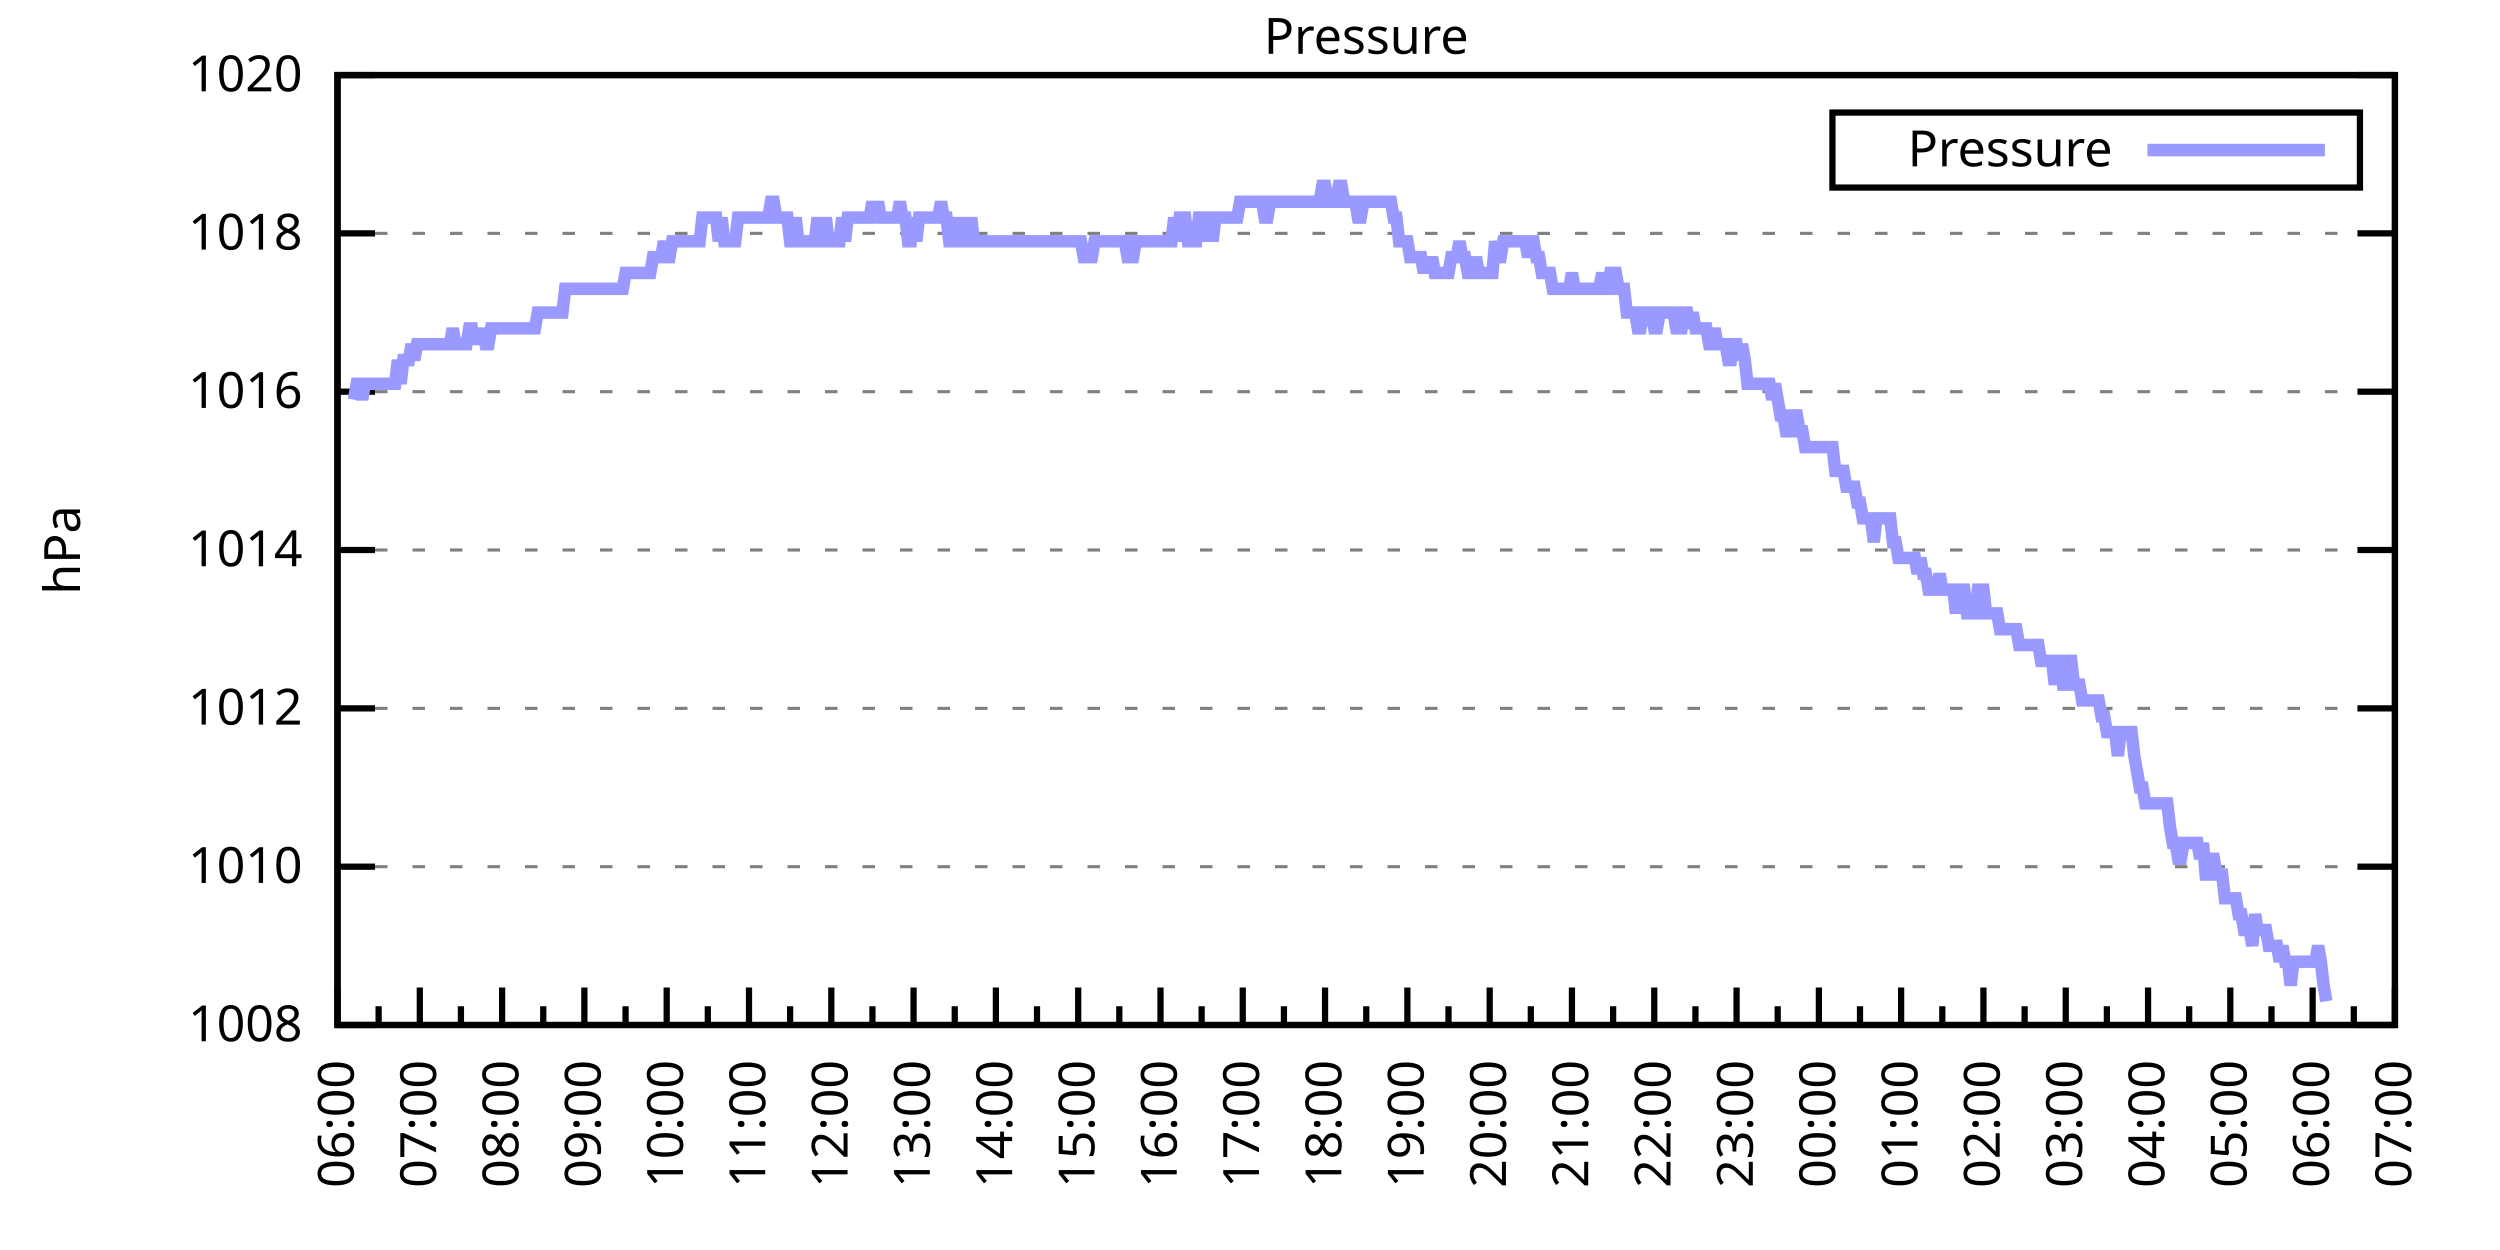
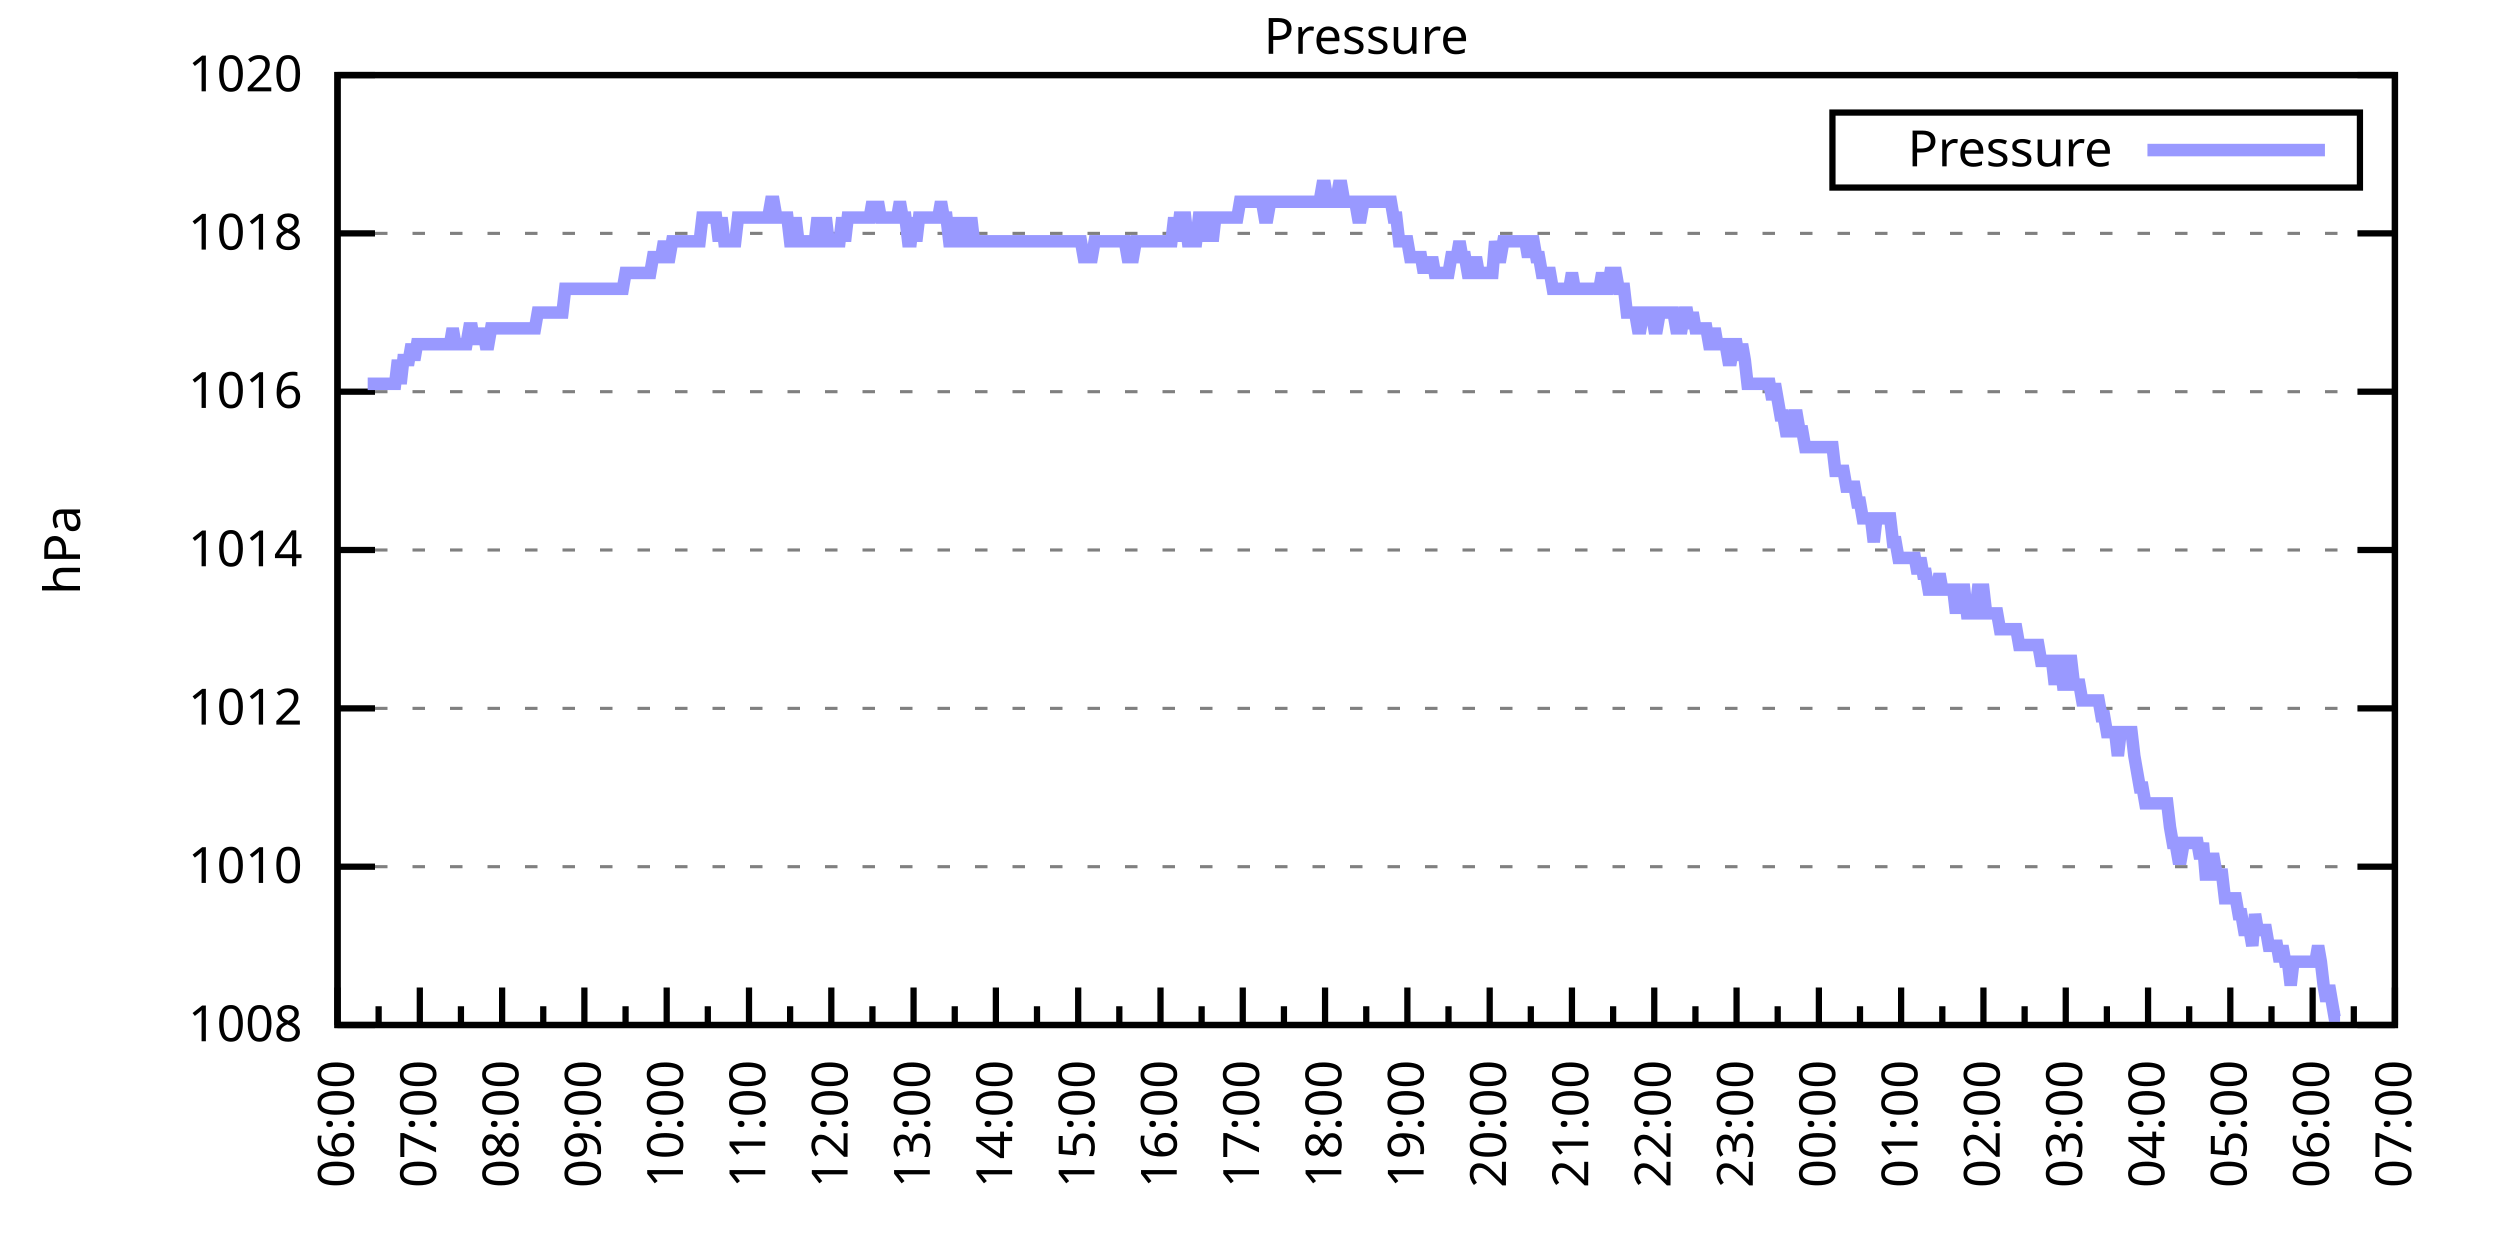
<svg xmlns="http://www.w3.org/2000/svg" xmlns:xlink="http://www.w3.org/1999/xlink" width="400" height="200" viewBox="0 0 400 200">
  <g id="gnuplot_canvas">
    <rect x="0" y="0" width="400" height="200" fill="none" />
    <defs>
      <circle id="gpDot" r="0.5" stroke-width="0.5" stroke="currentColor" />
      <path id="gpPt0" stroke-width="0.333" stroke="currentColor" d="M-1,0 h2 M0,-1 v2" />
      <path id="gpPt1" stroke-width="0.333" stroke="currentColor" d="M-1,-1 L1,1 M1,-1 L-1,1" />
      <path id="gpPt2" stroke-width="0.333" stroke="currentColor" d="M-1,0 L1,0 M0,-1 L0,1 M-1,-1 L1,1 M-1,1 L1,-1" />
      <rect id="gpPt3" stroke-width="0.333" stroke="currentColor" x="-1" y="-1" width="2" height="2" />
      <rect id="gpPt4" stroke-width="0.333" stroke="currentColor" fill="currentColor" x="-1" y="-1" width="2" height="2" />
      <circle id="gpPt5" stroke-width="0.333" stroke="currentColor" cx="0" cy="0" r="1" />
      <use xlink:href="#gpPt5" id="gpPt6" fill="currentColor" stroke="none" />
      <path id="gpPt7" stroke-width="0.333" stroke="currentColor" d="M0,-1.33 L-1.33,0.67 L1.33,0.67 z" />
      <use xlink:href="#gpPt7" id="gpPt8" fill="currentColor" stroke="none" />
      <use xlink:href="#gpPt7" id="gpPt9" stroke="currentColor" transform="rotate(180)" />
      <use xlink:href="#gpPt9" id="gpPt10" fill="currentColor" stroke="none" />
      <use xlink:href="#gpPt3" id="gpPt11" stroke="currentColor" transform="rotate(45)" />
      <use xlink:href="#gpPt11" id="gpPt12" fill="currentColor" stroke="none" />
      <path id="gpPt13" stroke-width="0.333" stroke="currentColor" d="M0,1.330 L1.265,0.411 L0.782,-1.067 L-0.782,-1.076 L-1.265,0.411 z" />
      <use xlink:href="#gpPt13" id="gpPt14" fill="currentColor" stroke="none" />
      <filter id="textbox" filterUnits="objectBoundingBox" x="0" y="0" height="1" width="1">
        <feFlood flood-color="white" flood-opacity="1" result="bgnd" />
        <feComposite in="SourceGraphic" in2="bgnd" operator="atop" />
      </filter>
      <filter id="greybox" filterUnits="objectBoundingBox" x="0" y="0" height="1" width="1">
        <feFlood flood-color="lightgrey" flood-opacity="1" result="grey" />
        <feComposite in="SourceGraphic" in2="grey" operator="atop" />
      </filter>
    </defs>
    <g fill="none" color="white" stroke="currentColor" stroke-width="1.00" stroke-linecap="butt" stroke-linejoin="miter">
</g>
    <g fill="none" color="black" stroke="currentColor" stroke-width="1.00" stroke-linecap="butt" stroke-linejoin="miter">
      <g stroke="none" shape-rendering="crispEdges">
        <polygon fill="rgb(255, 255, 255)" points="54.00,164.00 383.18,164.00 383.18,12.02 54.00,12.02 " />
      </g>
    </g>
    <g fill="none" color="black" stroke="currentColor" stroke-width="1.00" stroke-linecap="butt" stroke-linejoin="miter">
</g>
    <g fill="none" color="black" stroke="black" stroke-width="0.50" stroke-linecap="butt" stroke-linejoin="miter">
</g>
    <g fill="none" color="gray" stroke="currentColor" stroke-width="0.50" stroke-linecap="butt" stroke-linejoin="miter">
      <path stroke="gray" stroke-dasharray="2,4" class="gridline" d="M54.00,164.00 L383.19,164.00  " />
    </g>
    <g fill="none" color="gray" stroke="gray" stroke-width="1.00" stroke-linecap="butt" stroke-linejoin="miter">
</g>
    <g fill="none" color="black" stroke="currentColor" stroke-width="1.00" stroke-linecap="butt" stroke-linejoin="miter">
      <path stroke="black" d="M54.00,164.00 L60.00,164.00 M383.19,164.00 L377.19,164.00  " />
      <g transform="translate(48.40,166.60)" stroke="none" fill="black" font-family="Sans" font-size="8.00" text-anchor="end">
        <text>
          <tspan font-family="Sans"> 1008</tspan>
        </text>
      </g>
    </g>
    <g fill="none" color="black" stroke="currentColor" stroke-width="1.00" stroke-linecap="butt" stroke-linejoin="miter">
</g>
    <g fill="none" color="black" stroke="black" stroke-width="0.50" stroke-linecap="butt" stroke-linejoin="miter">
</g>
    <g fill="none" color="gray" stroke="currentColor" stroke-width="0.50" stroke-linecap="butt" stroke-linejoin="miter">
      <path stroke="gray" stroke-dasharray="2,4" class="gridline" d="M54.00,138.67 L383.19,138.67  " />
    </g>
    <g fill="none" color="gray" stroke="gray" stroke-width="1.00" stroke-linecap="butt" stroke-linejoin="miter">
</g>
    <g fill="none" color="black" stroke="currentColor" stroke-width="1.00" stroke-linecap="butt" stroke-linejoin="miter">
      <path stroke="black" d="M54.00,138.67 L60.00,138.67 M383.19,138.67 L377.19,138.67  " />
      <g transform="translate(48.40,141.27)" stroke="none" fill="black" font-family="Sans" font-size="8.00" text-anchor="end">
        <text>
          <tspan font-family="Sans"> 1010</tspan>
        </text>
      </g>
    </g>
    <g fill="none" color="black" stroke="currentColor" stroke-width="1.00" stroke-linecap="butt" stroke-linejoin="miter">
</g>
    <g fill="none" color="black" stroke="black" stroke-width="0.50" stroke-linecap="butt" stroke-linejoin="miter">
</g>
    <g fill="none" color="gray" stroke="currentColor" stroke-width="0.50" stroke-linecap="butt" stroke-linejoin="miter">
      <path stroke="gray" stroke-dasharray="2,4" class="gridline" d="M54.00,113.34 L383.19,113.34  " />
    </g>
    <g fill="none" color="gray" stroke="gray" stroke-width="1.00" stroke-linecap="butt" stroke-linejoin="miter">
</g>
    <g fill="none" color="black" stroke="currentColor" stroke-width="1.00" stroke-linecap="butt" stroke-linejoin="miter">
      <path stroke="black" d="M54.00,113.34 L60.00,113.34 M383.19,113.34 L377.19,113.34  " />
      <g transform="translate(48.40,115.94)" stroke="none" fill="black" font-family="Sans" font-size="8.00" text-anchor="end">
        <text>
          <tspan font-family="Sans"> 1012</tspan>
        </text>
      </g>
    </g>
    <g fill="none" color="black" stroke="currentColor" stroke-width="1.00" stroke-linecap="butt" stroke-linejoin="miter">
</g>
    <g fill="none" color="black" stroke="black" stroke-width="0.50" stroke-linecap="butt" stroke-linejoin="miter">
</g>
    <g fill="none" color="gray" stroke="currentColor" stroke-width="0.50" stroke-linecap="butt" stroke-linejoin="miter">
      <path stroke="gray" stroke-dasharray="2,4" class="gridline" d="M54.00,88.00 L383.19,88.00  " />
    </g>
    <g fill="none" color="gray" stroke="gray" stroke-width="1.00" stroke-linecap="butt" stroke-linejoin="miter">
</g>
    <g fill="none" color="black" stroke="currentColor" stroke-width="1.00" stroke-linecap="butt" stroke-linejoin="miter">
      <path stroke="black" d="M54.00,88.00 L60.00,88.00 M383.19,88.00 L377.19,88.00  " />
      <g transform="translate(48.40,90.60)" stroke="none" fill="black" font-family="Sans" font-size="8.00" text-anchor="end">
        <text>
          <tspan font-family="Sans"> 1014</tspan>
        </text>
      </g>
    </g>
    <g fill="none" color="black" stroke="currentColor" stroke-width="1.00" stroke-linecap="butt" stroke-linejoin="miter">
</g>
    <g fill="none" color="black" stroke="black" stroke-width="0.50" stroke-linecap="butt" stroke-linejoin="miter">
</g>
    <g fill="none" color="gray" stroke="currentColor" stroke-width="0.50" stroke-linecap="butt" stroke-linejoin="miter">
      <path stroke="gray" stroke-dasharray="2,4" class="gridline" d="M54.00,62.67 L383.19,62.67  " />
    </g>
    <g fill="none" color="gray" stroke="gray" stroke-width="1.00" stroke-linecap="butt" stroke-linejoin="miter">
</g>
    <g fill="none" color="black" stroke="currentColor" stroke-width="1.00" stroke-linecap="butt" stroke-linejoin="miter">
      <path stroke="black" d="M54.00,62.67 L60.00,62.67 M383.19,62.67 L377.19,62.67  " />
      <g transform="translate(48.40,65.27)" stroke="none" fill="black" font-family="Sans" font-size="8.00" text-anchor="end">
        <text>
          <tspan font-family="Sans"> 1016</tspan>
        </text>
      </g>
    </g>
    <g fill="none" color="black" stroke="currentColor" stroke-width="1.00" stroke-linecap="butt" stroke-linejoin="miter">
</g>
    <g fill="none" color="black" stroke="black" stroke-width="0.50" stroke-linecap="butt" stroke-linejoin="miter">
</g>
    <g fill="none" color="gray" stroke="currentColor" stroke-width="0.50" stroke-linecap="butt" stroke-linejoin="miter">
      <path stroke="gray" stroke-dasharray="2,4" class="gridline" d="M54.00,37.34 L383.19,37.34  " />
    </g>
    <g fill="none" color="gray" stroke="gray" stroke-width="1.00" stroke-linecap="butt" stroke-linejoin="miter">
</g>
    <g fill="none" color="black" stroke="currentColor" stroke-width="1.00" stroke-linecap="butt" stroke-linejoin="miter">
      <path stroke="black" d="M54.00,37.34 L60.00,37.34 M383.19,37.34 L377.19,37.34  " />
      <g transform="translate(48.40,39.94)" stroke="none" fill="black" font-family="Sans" font-size="8.00" text-anchor="end">
        <text>
          <tspan font-family="Sans"> 1018</tspan>
        </text>
      </g>
    </g>
    <g fill="none" color="black" stroke="currentColor" stroke-width="1.00" stroke-linecap="butt" stroke-linejoin="miter">
</g>
    <g fill="none" color="black" stroke="black" stroke-width="0.50" stroke-linecap="butt" stroke-linejoin="miter">
</g>
    <g fill="none" color="gray" stroke="currentColor" stroke-width="0.50" stroke-linecap="butt" stroke-linejoin="miter">
      <path stroke="gray" stroke-dasharray="2,4" class="gridline" d="M54.00,12.01 L383.19,12.01  " />
    </g>
    <g fill="none" color="gray" stroke="gray" stroke-width="1.00" stroke-linecap="butt" stroke-linejoin="miter">
</g>
    <g fill="none" color="black" stroke="currentColor" stroke-width="1.00" stroke-linecap="butt" stroke-linejoin="miter">
      <path stroke="black" d="M54.00,12.01 L60.00,12.01 M383.19,12.01 L377.19,12.01  " />
      <g transform="translate(48.40,14.61)" stroke="none" fill="black" font-family="Sans" font-size="8.00" text-anchor="end">
        <text>
          <tspan font-family="Sans"> 1020</tspan>
        </text>
      </g>
    </g>
    <g fill="none" color="black" stroke="currentColor" stroke-width="1.00" stroke-linecap="butt" stroke-linejoin="miter">
      <path stroke="black" d="M54.00,164.00 L54.00,158.00  " />
      <g transform="translate(56.60,169.60) rotate(270)" stroke="none" fill="black" font-family="Sans" font-size="8.00" text-anchor="end">
        <text>
          <tspan font-family="Sans">06:00</tspan>
        </text>
      </g>
    </g>
    <g fill="none" color="black" stroke="currentColor" stroke-width="1.00" stroke-linecap="butt" stroke-linejoin="miter">
      <path stroke="black" d="M60.58,164.00 L60.58,161.00 M67.17,164.00 L67.17,158.00  " />
      <g transform="translate(69.77,169.60) rotate(270)" stroke="none" fill="black" font-family="Sans" font-size="8.00" text-anchor="end">
        <text>
          <tspan font-family="Sans">07:00</tspan>
        </text>
      </g>
    </g>
    <g fill="none" color="black" stroke="currentColor" stroke-width="1.00" stroke-linecap="butt" stroke-linejoin="miter">
      <path stroke="black" d="M73.75,164.00 L73.75,161.00 M80.34,164.00 L80.34,158.00  " />
      <g transform="translate(82.94,169.60) rotate(270)" stroke="none" fill="black" font-family="Sans" font-size="8.00" text-anchor="end">
        <text>
          <tspan font-family="Sans">08:00</tspan>
        </text>
      </g>
    </g>
    <g fill="none" color="black" stroke="currentColor" stroke-width="1.00" stroke-linecap="butt" stroke-linejoin="miter">
      <path stroke="black" d="M86.92,164.00 L86.92,161.00 M93.50,164.00 L93.50,158.00  " />
      <g transform="translate(96.10,169.60) rotate(270)" stroke="none" fill="black" font-family="Sans" font-size="8.00" text-anchor="end">
        <text>
          <tspan font-family="Sans">09:00</tspan>
        </text>
      </g>
    </g>
    <g fill="none" color="black" stroke="currentColor" stroke-width="1.00" stroke-linecap="butt" stroke-linejoin="miter">
      <path stroke="black" d="M100.09,164.00 L100.09,161.00 M106.67,164.00 L106.67,158.00  " />
      <g transform="translate(109.27,169.60) rotate(270)" stroke="none" fill="black" font-family="Sans" font-size="8.00" text-anchor="end">
        <text>
          <tspan font-family="Sans">10:00</tspan>
        </text>
      </g>
    </g>
    <g fill="none" color="black" stroke="currentColor" stroke-width="1.00" stroke-linecap="butt" stroke-linejoin="miter">
      <path stroke="black" d="M113.25,164.00 L113.25,161.00 M119.84,164.00 L119.84,158.00  " />
      <g transform="translate(122.44,169.60) rotate(270)" stroke="none" fill="black" font-family="Sans" font-size="8.00" text-anchor="end">
        <text>
          <tspan font-family="Sans">11:00</tspan>
        </text>
      </g>
    </g>
    <g fill="none" color="black" stroke="currentColor" stroke-width="1.00" stroke-linecap="butt" stroke-linejoin="miter">
      <path stroke="black" d="M126.42,164.00 L126.42,161.00 M133.01,164.00 L133.01,158.00  " />
      <g transform="translate(135.61,169.60) rotate(270)" stroke="none" fill="black" font-family="Sans" font-size="8.00" text-anchor="end">
        <text>
          <tspan font-family="Sans">12:00</tspan>
        </text>
      </g>
    </g>
    <g fill="none" color="black" stroke="currentColor" stroke-width="1.00" stroke-linecap="butt" stroke-linejoin="miter">
      <path stroke="black" d="M139.59,164.00 L139.59,161.00 M146.17,164.00 L146.17,158.00  " />
      <g transform="translate(148.77,169.60) rotate(270)" stroke="none" fill="black" font-family="Sans" font-size="8.00" text-anchor="end">
        <text>
          <tspan font-family="Sans">13:00</tspan>
        </text>
      </g>
    </g>
    <g fill="none" color="black" stroke="currentColor" stroke-width="1.00" stroke-linecap="butt" stroke-linejoin="miter">
      <path stroke="black" d="M152.76,164.00 L152.76,161.00 M159.34,164.00 L159.34,158.00  " />
      <g transform="translate(161.94,169.60) rotate(270)" stroke="none" fill="black" font-family="Sans" font-size="8.00" text-anchor="end">
        <text>
          <tspan font-family="Sans">14:00</tspan>
        </text>
      </g>
    </g>
    <g fill="none" color="black" stroke="currentColor" stroke-width="1.00" stroke-linecap="butt" stroke-linejoin="miter">
      <path stroke="black" d="M165.92,164.00 L165.92,161.00 M172.51,164.00 L172.51,158.00  " />
      <g transform="translate(175.11,169.60) rotate(270)" stroke="none" fill="black" font-family="Sans" font-size="8.00" text-anchor="end">
        <text>
          <tspan font-family="Sans">15:00</tspan>
        </text>
      </g>
    </g>
    <g fill="none" color="black" stroke="currentColor" stroke-width="1.00" stroke-linecap="butt" stroke-linejoin="miter">
      <path stroke="black" d="M179.09,164.00 L179.09,161.00 M185.68,164.00 L185.68,158.00  " />
      <g transform="translate(188.28,169.60) rotate(270)" stroke="none" fill="black" font-family="Sans" font-size="8.00" text-anchor="end">
        <text>
          <tspan font-family="Sans">16:00</tspan>
        </text>
      </g>
    </g>
    <g fill="none" color="black" stroke="currentColor" stroke-width="1.00" stroke-linecap="butt" stroke-linejoin="miter">
      <path stroke="black" d="M192.26,164.00 L192.26,161.00 M198.84,164.00 L198.84,158.00  " />
      <g transform="translate(201.44,169.60) rotate(270)" stroke="none" fill="black" font-family="Sans" font-size="8.00" text-anchor="end">
        <text>
          <tspan font-family="Sans">17:00</tspan>
        </text>
      </g>
    </g>
    <g fill="none" color="black" stroke="currentColor" stroke-width="1.00" stroke-linecap="butt" stroke-linejoin="miter">
      <path stroke="black" d="M205.43,164.00 L205.43,161.00 M212.01,164.00 L212.01,158.00  " />
      <g transform="translate(214.61,169.60) rotate(270)" stroke="none" fill="black" font-family="Sans" font-size="8.00" text-anchor="end">
        <text>
          <tspan font-family="Sans">18:00</tspan>
        </text>
      </g>
    </g>
    <g fill="none" color="black" stroke="currentColor" stroke-width="1.00" stroke-linecap="butt" stroke-linejoin="miter">
      <path stroke="black" d="M218.60,164.00 L218.60,161.00 M225.18,164.00 L225.18,158.00  " />
      <g transform="translate(227.78,169.60) rotate(270)" stroke="none" fill="black" font-family="Sans" font-size="8.00" text-anchor="end">
        <text>
          <tspan font-family="Sans">19:00</tspan>
        </text>
      </g>
    </g>
    <g fill="none" color="black" stroke="currentColor" stroke-width="1.00" stroke-linecap="butt" stroke-linejoin="miter">
      <path stroke="black" d="M231.76,164.00 L231.76,161.00 M238.35,164.00 L238.35,158.00  " />
      <g transform="translate(240.95,169.60) rotate(270)" stroke="none" fill="black" font-family="Sans" font-size="8.00" text-anchor="end">
        <text>
          <tspan font-family="Sans">20:00</tspan>
        </text>
      </g>
    </g>
    <g fill="none" color="black" stroke="currentColor" stroke-width="1.00" stroke-linecap="butt" stroke-linejoin="miter">
      <path stroke="black" d="M244.93,164.00 L244.93,161.00 M251.51,164.00 L251.51,158.00  " />
      <g transform="translate(254.11,169.60) rotate(270)" stroke="none" fill="black" font-family="Sans" font-size="8.00" text-anchor="end">
        <text>
          <tspan font-family="Sans">21:00</tspan>
        </text>
      </g>
    </g>
    <g fill="none" color="black" stroke="currentColor" stroke-width="1.00" stroke-linecap="butt" stroke-linejoin="miter">
      <path stroke="black" d="M258.10,164.00 L258.10,161.00 M264.68,164.00 L264.68,158.00  " />
      <g transform="translate(267.28,169.60) rotate(270)" stroke="none" fill="black" font-family="Sans" font-size="8.00" text-anchor="end">
        <text>
          <tspan font-family="Sans">22:00</tspan>
        </text>
      </g>
    </g>
    <g fill="none" color="black" stroke="currentColor" stroke-width="1.00" stroke-linecap="butt" stroke-linejoin="miter">
      <path stroke="black" d="M271.27,164.00 L271.27,161.00 M277.85,164.00 L277.85,158.00  " />
      <g transform="translate(280.45,169.60) rotate(270)" stroke="none" fill="black" font-family="Sans" font-size="8.00" text-anchor="end">
        <text>
          <tspan font-family="Sans">23:00</tspan>
        </text>
      </g>
    </g>
    <g fill="none" color="black" stroke="currentColor" stroke-width="1.00" stroke-linecap="butt" stroke-linejoin="miter">
      <path stroke="black" d="M284.43,164.00 L284.43,161.00 M291.02,164.00 L291.02,158.00  " />
      <g transform="translate(293.62,169.60) rotate(270)" stroke="none" fill="black" font-family="Sans" font-size="8.00" text-anchor="end">
        <text>
          <tspan font-family="Sans">00:00</tspan>
        </text>
      </g>
    </g>
    <g fill="none" color="black" stroke="currentColor" stroke-width="1.00" stroke-linecap="butt" stroke-linejoin="miter">
      <path stroke="black" d="M297.60,164.00 L297.60,161.00 M304.18,164.00 L304.18,158.00  " />
      <g transform="translate(306.78,169.60) rotate(270)" stroke="none" fill="black" font-family="Sans" font-size="8.00" text-anchor="end">
        <text>
          <tspan font-family="Sans">01:00</tspan>
        </text>
      </g>
    </g>
    <g fill="none" color="black" stroke="currentColor" stroke-width="1.00" stroke-linecap="butt" stroke-linejoin="miter">
      <path stroke="black" d="M310.77,164.00 L310.77,161.00 M317.35,164.00 L317.35,158.00  " />
      <g transform="translate(319.95,169.60) rotate(270)" stroke="none" fill="black" font-family="Sans" font-size="8.00" text-anchor="end">
        <text>
          <tspan font-family="Sans">02:00</tspan>
        </text>
      </g>
    </g>
    <g fill="none" color="black" stroke="currentColor" stroke-width="1.00" stroke-linecap="butt" stroke-linejoin="miter">
      <path stroke="black" d="M323.94,164.00 L323.94,161.00 M330.52,164.00 L330.52,158.00  " />
      <g transform="translate(333.12,169.60) rotate(270)" stroke="none" fill="black" font-family="Sans" font-size="8.00" text-anchor="end">
        <text>
          <tspan font-family="Sans">03:00</tspan>
        </text>
      </g>
    </g>
    <g fill="none" color="black" stroke="currentColor" stroke-width="1.00" stroke-linecap="butt" stroke-linejoin="miter">
      <path stroke="black" d="M337.10,164.00 L337.10,161.00 M343.69,164.00 L343.69,158.00  " />
      <g transform="translate(346.29,169.60) rotate(270)" stroke="none" fill="black" font-family="Sans" font-size="8.00" text-anchor="end">
        <text>
          <tspan font-family="Sans">04:00</tspan>
        </text>
      </g>
    </g>
    <g fill="none" color="black" stroke="currentColor" stroke-width="1.00" stroke-linecap="butt" stroke-linejoin="miter">
      <path stroke="black" d="M350.27,164.00 L350.27,161.00 M356.85,164.00 L356.85,158.00  " />
      <g transform="translate(359.45,169.60) rotate(270)" stroke="none" fill="black" font-family="Sans" font-size="8.00" text-anchor="end">
        <text>
          <tspan font-family="Sans">05:00</tspan>
        </text>
      </g>
    </g>
    <g fill="none" color="black" stroke="currentColor" stroke-width="1.00" stroke-linecap="butt" stroke-linejoin="miter">
      <path stroke="black" d="M363.44,164.00 L363.44,161.00 M370.02,164.00 L370.02,158.00  " />
      <g transform="translate(372.62,169.60) rotate(270)" stroke="none" fill="black" font-family="Sans" font-size="8.00" text-anchor="end">
        <text>
          <tspan font-family="Sans">06:00</tspan>
        </text>
      </g>
    </g>
    <g fill="none" color="black" stroke="currentColor" stroke-width="1.00" stroke-linecap="butt" stroke-linejoin="miter">
      <path stroke="black" d="M376.61,164.00 L376.61,161.00 M383.19,164.00 L383.19,158.00  " />
      <g transform="translate(385.79,169.60) rotate(270)" stroke="none" fill="black" font-family="Sans" font-size="8.00" text-anchor="end">
        <text>
          <tspan font-family="Sans">07:00</tspan>
        </text>
      </g>
    </g>
    <g fill="none" color="black" stroke="currentColor" stroke-width="1.00" stroke-linecap="butt" stroke-linejoin="miter">
</g>
    <g fill="none" color="black" stroke="currentColor" stroke-width="1.00" stroke-linecap="butt" stroke-linejoin="miter">
      <path stroke="black" d="M54.00,12.01 L54.00,164.00 L383.19,164.00 L383.19,12.01 L54.00,12.01 Z  " />
    </g>
    <g fill="none" color="black" stroke="currentColor" stroke-width="1.00" stroke-linecap="butt" stroke-linejoin="miter">
      <g transform="translate(12.80,88.01) rotate(270)" stroke="none" fill="black" font-family="Sans" font-size="8.00" text-anchor="middle">
        <text>
          <tspan font-family="Sans">hPa</tspan>
        </text>
      </g>
    </g>
    <g fill="none" color="black" stroke="currentColor" stroke-width="1.00" stroke-linecap="butt" stroke-linejoin="miter">
</g>
    <g fill="none" color="black" stroke="currentColor" stroke-width="1.00" stroke-linecap="butt" stroke-linejoin="miter">
      <path stroke="black" d="M293.19,30.01 L293.19,18.01 L377.59,18.01 L377.59,30.01 L293.19,30.01 Z  " />
    </g>
    <g id="Pressure_plot_1">
      <g fill="none" color="white" stroke="black" stroke-width="2.00" stroke-linecap="butt" stroke-linejoin="miter">
</g>
      <g fill="none" color="black" stroke="currentColor" stroke-width="2.00" stroke-linecap="butt" stroke-linejoin="miter">
        <g transform="translate(337.99,26.61)" stroke="none" fill="black" font-family="Sans" font-size="8.00" text-anchor="end">
          <text>
            <tspan font-family="Sans">Pressure</tspan>
          </text>
        </g>
      </g>
      <g fill="none" color="black" stroke="currentColor" stroke-width="2.00" stroke-linecap="butt" stroke-linejoin="miter">
-         <path stroke="rgb(153, 153, 255)" d="M343.59,24.01 L371.99,24.01 M56.63,63.94 L57.07,61.41 L57.51,61.41 L57.95,63.94 L58.39,61.41 L58.83,61.41   L59.27,61.41 L59.71,61.41 L60.14,61.41 L60.58,61.41 L61.02,61.41 L61.46,61.41 L61.90,61.41 L62.34,61.41   L62.78,61.41 L63.22,61.41 L63.66,57.61 L64.10,61.41 L64.53,57.61 L64.97,57.61 L65.41,57.61 L65.85,55.07   L66.29,57.61 L66.73,55.07 L67.17,55.07 L67.61,55.07 L68.05,55.07 L68.48,55.07 L68.92,55.07 L69.36,55.07   L69.80,55.07 L70.24,55.07 L70.68,55.07 L71.12,55.07 L71.56,55.07 L72.00,55.07 L72.43,52.54 L72.87,55.07   L73.31,55.07 L73.75,55.07 L74.19,55.07 L74.63,55.07 L75.07,52.54 L75.51,52.54 L75.95,55.07 L76.38,52.54   L76.82,55.07 L77.26,52.54 L77.70,55.07 L78.14,55.07 L78.58,52.54 L79.02,52.54 L79.46,52.54 L79.90,52.54   L80.34,52.54 L80.77,52.54 L81.21,52.54 L81.65,52.54 L82.09,52.54 L82.53,52.54 L82.97,52.54 L83.41,52.54   L83.85,52.54 L84.29,52.54 L84.72,52.54 L85.16,52.54 L85.60,52.54 L86.04,50.01 L86.48,50.01 L86.92,50.01   L87.36,50.01 L87.80,50.01 L88.24,50.01 L88.67,50.01 L89.11,50.01 L89.55,50.01 L89.99,50.01 L90.43,46.21   L90.87,46.21 L91.31,46.21 L91.75,46.21 L92.19,46.21 L92.62,46.21 L93.06,46.21 L93.50,46.21 L93.94,46.21   L94.38,46.21 L94.82,46.21 L95.26,46.21 L95.70,46.21 L96.14,46.21 L96.58,46.21 L97.01,46.21 L97.45,46.21   L97.89,46.21 L98.33,46.21 L98.77,46.21 L99.21,46.21 L99.65,46.21 L100.09,43.67 L100.53,43.67 L100.96,43.67   L101.40,43.67 L101.84,43.67 L102.28,43.67 L102.72,43.67 L103.16,43.67 L103.60,43.67 L104.04,43.67 L104.48,41.14   L104.91,41.14 L105.35,41.14 L105.79,41.14 L106.23,38.61 L106.67,41.14 L107.11,41.14 L107.55,38.61 L107.99,38.61   L108.43,38.61 L108.87,38.61 L109.30,38.61 L109.74,38.61 L110.18,38.61 L110.62,38.61 L111.06,38.61 L111.50,38.61   L111.94,38.61 L112.38,34.81 L112.82,34.81 L113.25,34.81 L113.69,34.81 L114.13,34.81 L114.57,34.81 L115.01,38.61   L115.45,34.81 L115.89,38.61 L116.33,38.61 L116.77,38.61 L117.20,38.61 L117.64,38.61 L118.08,34.81 L118.52,34.81   L118.96,34.81 L119.40,34.81 L119.84,34.81 L120.28,34.81 L120.72,34.81 L121.15,34.81 L121.59,34.81 L122.03,34.81   L122.47,34.81 L122.91,34.81 L123.35,32.28 L123.79,32.28 L124.23,34.81 L124.67,34.81 L125.11,34.81 L125.54,34.81   L125.98,34.81 L126.42,38.61 L126.86,38.61 L127.30,34.81 L127.74,38.61 L128.18,38.61 L128.62,38.61 L129.06,38.61   L129.49,38.61 L129.93,38.61 L130.37,38.61 L130.81,34.81 L131.25,38.61 L131.69,38.61 L132.13,34.81 L132.57,38.61   L133.01,38.61 L133.44,38.61 L133.88,38.61 L134.32,38.61 L134.76,34.81 L135.20,38.61 L135.64,34.81 L136.08,34.81   L136.52,34.81 L136.96,34.81 L137.39,34.81 L137.83,34.81 L138.27,34.81 L138.71,34.81 L139.15,34.81 L139.59,32.28   L140.03,34.81 L140.47,32.28 L140.91,34.81 L141.35,34.81 L141.78,34.81 L142.22,34.81 L142.66,34.81 L143.10,34.81   L143.54,34.81 L143.98,32.28 L144.42,34.81 L144.86,34.81 L145.30,38.61 L145.73,38.61 L146.17,34.81 L146.61,38.61   L147.05,34.81 L147.49,34.81 L147.93,34.81 L148.37,34.81 L148.81,34.81 L149.25,34.81 L149.68,34.81 L150.12,34.81   L150.56,32.28 L151.00,34.81 L151.44,34.81 L151.88,38.61 L152.32,38.61 L152.76,38.61 L153.20,34.81 L153.63,38.61   L154.07,34.81 L154.51,38.61 L154.95,38.61 L155.39,34.81 L155.83,38.61 L156.27,38.61 L156.71,38.61 L157.15,38.61   L157.59,38.61 L158.02,38.61 L158.46,38.61 L158.90,38.61 L159.34,38.61 L159.78,38.61 L160.22,38.61 L160.66,38.61   L161.10,38.61 L161.54,38.61 L161.97,38.61 L162.41,38.61 L162.85,38.61 L163.29,38.61 L163.73,38.61 L164.17,38.61   L164.61,38.61 L165.05,38.61 L165.49,38.61 L165.92,38.61 L166.36,38.61 L166.80,38.61 L167.24,38.61 L167.68,38.61   L168.12,38.61 L168.56,38.61 L169.00,38.61 L169.44,38.61 L169.87,38.61 L170.31,38.61 L170.75,38.61 L171.19,38.61   L171.63,38.61 L172.07,38.61 L172.51,38.61 L172.95,38.61 L173.39,41.14 L173.83,41.14 L174.26,41.14 L174.70,41.14   L175.14,38.61 L175.58,38.61 L176.02,38.61 L176.46,38.61 L176.90,38.61 L177.34,38.61 L177.78,38.61 L178.21,38.61   L178.65,38.61 L179.09,38.61 L179.53,38.61 L179.97,38.61 L180.41,41.14 L180.85,41.14 L181.29,41.14 L181.73,38.61   L182.16,38.61 L182.60,38.61 L183.04,38.61 L183.48,38.61 L183.92,38.61 L184.36,38.61 L184.80,38.61 L185.24,38.61   L185.68,38.61 L186.11,38.61 L186.55,38.61 L186.99,38.61 L187.43,38.61 L187.87,34.81 L188.31,38.61 L188.75,34.81   L189.19,34.81 L189.63,34.81 L190.07,38.61 L190.50,38.61 L190.94,38.61 L191.38,38.61 L191.82,34.81 L192.26,34.81   L192.70,34.81 L193.14,38.61 L193.58,34.81 L194.02,38.61 L194.45,34.81 L194.89,34.81 L195.33,34.81 L195.77,34.81   L196.21,34.81 L196.65,34.81 L197.09,34.81 L197.53,34.81 L197.97,34.81 L198.40,32.28 L198.84,32.28 L199.28,32.28   L199.72,32.28 L200.16,32.28 L200.60,32.28 L201.04,32.28 L201.48,32.28 L201.92,32.28 L202.35,34.81 L202.79,34.81   L203.23,32.28 L203.67,32.28 L204.11,32.28 L204.55,32.28 L204.99,32.28 L205.43,32.28 L205.87,32.28 L206.31,32.28   L206.74,32.28 L207.18,32.28 L207.62,32.28 L208.06,32.28 L208.50,32.28 L208.94,32.28 L209.38,32.28 L209.82,32.28   L210.26,32.28 L210.69,32.28 L211.13,32.28 L211.57,29.74 L212.01,29.74 L212.45,32.28 L212.89,32.28 L213.33,32.28   L213.77,32.28 L214.21,29.74 L214.64,29.74 L215.08,32.28 L215.52,32.28 L215.96,32.28 L216.40,32.28 L216.84,32.28   L217.28,34.81 L217.72,34.81 L218.16,32.28 L218.60,32.28 L219.03,32.28 L219.47,32.28 L219.91,32.28 L220.35,32.28   L220.79,32.28 L221.23,32.28 L221.67,32.28 L222.11,32.28 L222.55,32.28 L222.98,34.81 L223.42,34.81 L223.86,38.61   L224.30,38.61 L224.74,38.61 L225.18,38.61 L225.62,41.14 L226.06,41.14 L226.50,41.14 L226.93,41.14 L227.37,41.14   L227.81,43.67 L228.25,41.14 L228.69,43.67 L229.13,41.14 L229.57,43.67 L230.01,43.67 L230.45,43.67 L230.88,43.67   L231.32,43.67 L231.76,43.67 L232.20,41.14 L232.64,41.14 L233.08,41.14 L233.52,38.61 L233.96,41.14 L234.40,41.14   L234.84,43.67 L235.27,43.67 L235.71,43.67 L236.15,41.14 L236.59,43.67 L237.03,43.67 L237.47,43.67 L237.91,43.67   L238.35,43.67 L238.79,43.67 L239.22,38.61 L239.66,41.14 L240.10,41.14 L240.54,38.61 L240.98,38.61 L241.42,38.61   L241.86,38.61 L242.30,38.61 L242.74,38.61 L243.17,38.61 L243.61,38.61 L244.05,38.61 L244.49,41.14 L244.93,38.61   L245.37,38.61 L245.81,41.14 L246.25,41.14 L246.69,43.67 L247.12,43.67 L247.56,43.67 L248.00,43.67 L248.44,46.21   L248.88,46.21 L249.32,46.21 L249.76,46.21 L250.20,46.21 L250.64,46.21 L251.08,46.21 L251.51,43.67 L251.95,46.21   L252.39,46.21 L252.83,46.21 L253.27,46.21 L253.71,46.21 L254.15,46.21 L254.59,46.21 L255.03,46.21 L255.46,46.21   L255.90,46.21 L256.34,43.67 L256.78,46.21 L257.22,46.21 L257.66,43.67 L258.10,43.67 L258.54,43.67 L258.98,46.21   L259.41,46.21 L259.85,46.21 L260.29,50.01 L260.73,50.01 L261.17,50.01 L261.61,50.01 L262.05,52.54 L262.49,52.54   L262.93,50.01 L263.36,50.01 L263.80,50.01 L264.24,50.01 L264.68,52.54 L265.12,52.54 L265.56,50.01 L266.00,50.01   L266.44,50.01 L266.88,50.01 L267.32,50.01 L267.75,50.01 L268.19,52.54 L268.63,52.54 L269.07,52.54 L269.51,50.01   L269.95,50.01 L270.39,52.54 L270.83,50.01 L271.27,52.54 L271.70,52.54 L272.14,52.54 L272.58,52.54 L273.02,52.54   L273.46,55.07 L273.90,55.07 L274.34,52.54 L274.78,55.07 L275.22,55.07 L275.65,55.07 L276.09,55.07 L276.53,57.61   L276.97,57.61 L277.41,55.07 L277.85,55.07 L278.29,57.61 L278.73,55.07 L279.17,57.61 L279.60,61.41 L280.04,61.41   L280.48,61.41 L280.92,61.41 L281.36,61.41 L281.80,61.41 L282.24,61.41 L282.68,61.41 L283.12,61.41 L283.56,63.94   L283.99,61.41 L284.43,63.94 L284.87,66.47 L285.31,66.47 L285.75,69.01 L286.19,69.01 L286.63,69.01 L287.07,66.47   L287.51,66.47 L287.94,69.01 L288.38,69.01 L288.82,71.54 L289.26,71.54 L289.70,71.54 L290.14,71.54 L290.58,71.54   L291.02,71.54 L291.46,71.54 L291.89,71.54 L292.33,71.54 L292.77,71.54 L293.21,71.54 L293.65,75.34 L294.09,75.34   L294.53,75.34 L294.97,75.34 L295.41,77.87 L295.84,77.87 L296.28,77.87 L296.72,77.87 L297.16,80.41 L297.60,80.41   L298.04,82.94 L298.48,82.94 L298.92,82.94 L299.36,82.94 L299.80,86.74 L300.23,82.94 L300.67,82.94 L301.11,82.94   L301.55,82.94 L301.99,82.94 L302.43,82.94 L302.87,86.74 L303.31,86.74 L303.75,89.27 L304.18,89.27 L304.62,89.27   L305.06,89.27 L305.50,89.27 L305.94,89.27 L306.38,89.27 L306.82,91.80 L307.26,89.27 L307.70,91.80 L308.13,91.80   L308.57,94.34 L309.01,94.34 L309.45,94.34 L309.89,94.34 L310.33,91.80 L310.77,94.34 L311.21,94.34 L311.65,94.34   L312.08,94.34 L312.52,94.34 L312.96,98.14 L313.40,94.34 L313.84,94.34 L314.28,94.34 L314.72,98.14 L315.16,98.14   L315.60,98.14 L316.04,98.14 L316.47,94.34 L316.91,94.34 L317.35,94.34 L317.79,98.14 L318.23,98.14 L318.67,98.14   L319.11,98.14 L319.55,98.14 L319.99,100.67 L320.42,100.67 L320.86,100.67 L321.30,100.67 L321.74,100.67 L322.18,100.67   L322.62,100.67 L323.06,103.20 L323.50,103.20 L323.94,103.20 L324.37,103.20 L324.81,103.20 L325.25,103.20 L325.69,103.20   L326.13,103.20 L326.57,105.74 L327.01,105.74 L327.45,105.74 L327.89,105.74 L328.33,105.74 L328.76,109.54 L329.20,105.74   L329.64,105.74 L330.08,109.54 L330.52,109.54 L330.96,105.74 L331.40,105.74 L331.84,109.54 L332.28,109.54 L332.71,109.54   L333.15,112.07 L333.59,112.07 L334.03,112.07 L334.47,112.07 L334.91,112.07 L335.35,112.07 L335.79,112.07 L336.23,114.60   L336.66,114.60 L337.10,117.14 L337.54,117.14 L337.98,117.14 L338.42,117.14 L338.86,120.94 L339.30,117.14 L339.74,117.14   L340.18,117.14 L340.61,117.14 L341.05,117.14 L341.49,120.94 L341.93,123.47 L342.37,126.00 L342.81,126.00 L343.25,128.54   L343.69,128.54 L344.13,128.54 L344.57,128.54 L345.00,128.54 L345.44,128.54 L345.88,128.54 L346.32,128.54 L346.76,128.54   L347.20,132.34 L347.64,134.87 L348.08,134.87 L348.52,137.40 L348.95,137.40 L349.39,134.87 L349.83,134.87 L350.27,134.87   L350.71,134.87 L351.15,134.87 L351.59,134.87 L352.03,137.40 L352.47,134.87 L352.90,139.93 L353.34,139.93 L353.78,137.40   L354.22,137.40 L354.66,139.93 L355.10,139.93 L355.54,139.93 L355.98,143.73 L356.42,143.73 L356.85,143.73 L357.29,143.73   L357.73,143.73 L358.17,146.27 L358.61,146.27 L359.05,148.80 L359.49,148.80 L359.93,148.80 L360.37,151.33 L360.81,146.27   L361.24,148.80 L361.68,148.80 L362.12,148.80 L362.56,148.80 L363.00,151.33 L363.44,151.33 L363.88,151.33 L364.32,151.33   L364.76,153.87 L365.19,151.33 L365.63,153.87 L366.07,153.87 L366.51,157.67 L366.95,153.87 L367.39,153.87 L367.83,153.87   L368.27,153.87 L368.71,153.87 L369.14,153.87 L369.58,153.87 L370.02,153.87 L370.46,153.87 L370.90,151.33 L371.34,153.87   L371.78,157.67 L372.22,160.20  " />
+         <path stroke="rgb(153, 153, 255)" d="M343.59,24.01 L371.99,24.01 M58.83,61.41 L59.27,61.41 L59.71,61.41 L60.14,61.41 L60.58,61.41 L61.02,61.41   L61.46,61.41 L61.90,61.41 L62.34,61.41 L62.78,61.41 L63.22,61.41 L63.66,57.61 L64.10,61.41 L64.53,57.61   L64.97,57.61 L65.41,57.61 L65.85,55.07 L66.29,57.61 L66.73,55.07 L67.17,55.07 L67.61,55.07 L68.05,55.07   L68.48,55.07 L68.92,55.07 L69.36,55.07 L69.80,55.07 L70.24,55.07 L70.68,55.07 L71.12,55.07 L71.56,55.07   L72.00,55.07 L72.43,52.54 L72.87,55.07 L73.31,55.07 L73.75,55.07 L74.19,55.07 L74.63,55.07 L75.07,52.54   L75.51,52.54 L75.95,55.07 L76.38,52.54 L76.82,55.07 L77.26,52.54 L77.70,55.07 L78.14,55.07 L78.58,52.54   L79.02,52.54 L79.46,52.54 L79.90,52.54 L80.34,52.54 L80.77,52.54 L81.21,52.54 L81.65,52.54 L82.09,52.54   L82.53,52.54 L82.97,52.54 L83.41,52.54 L83.85,52.54 L84.29,52.54 L84.72,52.54 L85.16,52.54 L85.60,52.54   L86.04,50.01 L86.48,50.01 L86.92,50.01 L87.36,50.01 L87.80,50.01 L88.24,50.01 L88.67,50.01 L89.11,50.01   L89.55,50.01 L89.99,50.01 L90.43,46.21 L90.87,46.21 L91.31,46.21 L91.75,46.21 L92.19,46.21 L92.62,46.21   L93.06,46.21 L93.50,46.21 L93.94,46.21 L94.38,46.21 L94.82,46.21 L95.26,46.21 L95.70,46.21 L96.14,46.21   L96.58,46.21 L97.01,46.21 L97.45,46.21 L97.89,46.21 L98.33,46.21 L98.77,46.21 L99.21,46.21 L99.65,46.21   L100.09,43.67 L100.53,43.67 L100.96,43.67 L101.40,43.67 L101.84,43.67 L102.28,43.67 L102.72,43.67 L103.16,43.67   L103.60,43.67 L104.04,43.67 L104.48,41.14 L104.91,41.14 L105.35,41.14 L105.79,41.14 L106.23,38.61 L106.67,41.14   L107.11,41.14 L107.55,38.61 L107.99,38.61 L108.43,38.61 L108.87,38.61 L109.30,38.61 L109.74,38.61 L110.18,38.61   L110.62,38.61 L111.06,38.61 L111.50,38.61 L111.94,38.61 L112.38,34.81 L112.82,34.81 L113.25,34.81 L113.69,34.81   L114.13,34.81 L114.57,34.81 L115.01,38.61 L115.45,34.81 L115.89,38.61 L116.33,38.61 L116.77,38.61 L117.20,38.61   L117.64,38.61 L118.08,34.81 L118.52,34.81 L118.96,34.81 L119.40,34.81 L119.84,34.81 L120.28,34.81 L120.72,34.81   L121.15,34.81 L121.59,34.81 L122.03,34.81 L122.47,34.81 L122.91,34.81 L123.35,32.28 L123.79,32.28 L124.23,34.81   L124.67,34.81 L125.11,34.81 L125.54,34.81 L125.98,34.81 L126.42,38.61 L126.86,38.61 L127.30,34.81 L127.74,38.61   L128.18,38.61 L128.62,38.61 L129.06,38.61 L129.49,38.61 L129.93,38.61 L130.37,38.61 L130.81,34.81 L131.25,38.61   L131.69,38.61 L132.13,34.81 L132.57,38.61 L133.01,38.61 L133.44,38.61 L133.88,38.61 L134.32,38.61 L134.76,34.81   L135.20,38.61 L135.64,34.81 L136.08,34.81 L136.52,34.81 L136.96,34.81 L137.39,34.81 L137.83,34.81 L138.27,34.81   L138.71,34.81 L139.15,34.81 L139.59,32.28 L140.03,34.81 L140.47,32.28 L140.91,34.81 L141.35,34.81 L141.78,34.81   L142.22,34.81 L142.66,34.81 L143.10,34.81 L143.54,34.81 L143.98,32.28 L144.42,34.81 L144.86,34.81 L145.30,38.61   L145.73,38.61 L146.17,34.81 L146.61,38.61 L147.05,34.81 L147.49,34.81 L147.93,34.81 L148.37,34.81 L148.81,34.81   L149.25,34.81 L149.68,34.81 L150.12,34.81 L150.56,32.28 L151.00,34.81 L151.44,34.81 L151.88,38.61 L152.32,38.61   L152.76,38.61 L153.20,34.81 L153.63,38.61 L154.07,34.81 L154.51,38.61 L154.95,38.61 L155.39,34.81 L155.83,38.61   L156.27,38.61 L156.71,38.61 L157.15,38.61 L157.59,38.61 L158.02,38.61 L158.46,38.61 L158.90,38.61 L159.34,38.61   L159.78,38.61 L160.22,38.61 L160.66,38.61 L161.10,38.61 L161.54,38.61 L161.97,38.61 L162.41,38.61 L162.85,38.61   L163.29,38.61 L163.73,38.61 L164.17,38.61 L164.61,38.61 L165.05,38.61 L165.49,38.61 L165.92,38.61 L166.36,38.61   L166.80,38.61 L167.24,38.61 L167.68,38.61 L168.12,38.61 L168.56,38.61 L169.00,38.61 L169.44,38.61 L169.87,38.61   L170.31,38.61 L170.75,38.61 L171.19,38.61 L171.63,38.61 L172.07,38.61 L172.51,38.61 L172.95,38.61 L173.39,41.14   L173.83,41.14 L174.26,41.14 L174.70,41.14 L175.14,38.61 L175.58,38.61 L176.02,38.61 L176.46,38.61 L176.90,38.61   L177.34,38.61 L177.78,38.61 L178.21,38.61 L178.65,38.61 L179.09,38.61 L179.53,38.61 L179.97,38.61 L180.41,41.14   L180.85,41.14 L181.29,41.14 L181.73,38.61 L182.16,38.61 L182.60,38.61 L183.04,38.61 L183.48,38.61 L183.92,38.61   L184.36,38.61 L184.80,38.61 L185.24,38.61 L185.68,38.61 L186.11,38.61 L186.55,38.61 L186.99,38.61 L187.43,38.61   L187.87,34.81 L188.31,38.61 L188.75,34.81 L189.19,34.81 L189.63,34.81 L190.07,38.61 L190.50,38.61 L190.94,38.61   L191.38,38.61 L191.82,34.81 L192.26,34.81 L192.70,34.81 L193.14,38.61 L193.58,34.81 L194.02,38.61 L194.45,34.81   L194.89,34.81 L195.33,34.81 L195.77,34.81 L196.21,34.81 L196.65,34.81 L197.09,34.81 L197.53,34.81 L197.97,34.81   L198.40,32.28 L198.84,32.28 L199.28,32.28 L199.72,32.28 L200.16,32.28 L200.60,32.28 L201.04,32.28 L201.48,32.28   L201.92,32.28 L202.35,34.81 L202.79,34.81 L203.23,32.28 L203.67,32.28 L204.11,32.28 L204.55,32.28 L204.99,32.28   L205.43,32.28 L205.87,32.28 L206.31,32.28 L206.74,32.28 L207.18,32.28 L207.62,32.28 L208.06,32.28 L208.50,32.28   L208.94,32.28 L209.38,32.28 L209.82,32.28 L210.26,32.28 L210.69,32.28 L211.13,32.28 L211.57,29.74 L212.01,29.74   L212.45,32.28 L212.89,32.28 L213.33,32.28 L213.77,32.28 L214.21,29.74 L214.64,29.74 L215.08,32.28 L215.52,32.28   L215.96,32.28 L216.40,32.28 L216.84,32.28 L217.28,34.81 L217.72,34.81 L218.16,32.28 L218.60,32.28 L219.03,32.28   L219.47,32.28 L219.91,32.28 L220.35,32.28 L220.79,32.28 L221.23,32.28 L221.67,32.28 L222.11,32.28 L222.55,32.28   L222.98,34.81 L223.42,34.81 L223.86,38.61 L224.30,38.61 L224.74,38.61 L225.18,38.61 L225.62,41.14 L226.06,41.14   L226.50,41.14 L226.93,41.14 L227.37,41.14 L227.81,43.67 L228.25,41.14 L228.69,43.67 L229.13,41.14 L229.57,43.67   L230.01,43.67 L230.45,43.67 L230.88,43.67 L231.32,43.67 L231.76,43.67 L232.20,41.14 L232.64,41.14 L233.08,41.14   L233.52,38.61 L233.96,41.14 L234.40,41.14 L234.84,43.67 L235.27,43.67 L235.71,43.67 L236.15,41.14 L236.59,43.67   L237.03,43.67 L237.47,43.67 L237.91,43.67 L238.35,43.67 L238.79,43.67 L239.22,38.61 L239.66,41.14 L240.10,41.14   L240.54,38.61 L240.98,38.61 L241.42,38.61 L241.86,38.61 L242.30,38.61 L242.74,38.61 L243.17,38.61 L243.61,38.61   L244.05,38.61 L244.49,41.14 L244.93,38.61 L245.37,38.61 L245.81,41.14 L246.25,41.14 L246.69,43.67 L247.12,43.67   L247.56,43.67 L248.00,43.67 L248.44,46.21 L248.88,46.21 L249.32,46.21 L249.76,46.21 L250.20,46.21 L250.64,46.21   L251.08,46.21 L251.51,43.67 L251.95,46.21 L252.39,46.21 L252.83,46.21 L253.27,46.21 L253.71,46.21 L254.15,46.21   L254.59,46.21 L255.03,46.21 L255.46,46.21 L255.90,46.21 L256.34,43.67 L256.78,46.21 L257.22,46.21 L257.66,43.67   L258.10,43.67 L258.54,43.67 L258.98,46.21 L259.41,46.21 L259.85,46.21 L260.29,50.01 L260.73,50.01 L261.17,50.01   L261.61,50.01 L262.05,52.54 L262.49,52.54 L262.93,50.01 L263.36,50.01 L263.80,50.01 L264.24,50.01 L264.68,52.54   L265.12,52.54 L265.56,50.01 L266.00,50.01 L266.44,50.01 L266.88,50.01 L267.32,50.01 L267.75,50.01 L268.19,52.54   L268.63,52.54 L269.07,52.54 L269.51,50.01 L269.95,50.01 L270.39,52.54 L270.83,50.01 L271.27,52.54 L271.70,52.54   L272.14,52.54 L272.58,52.54 L273.02,52.54 L273.46,55.07 L273.90,55.07 L274.34,52.54 L274.78,55.07 L275.22,55.07   L275.65,55.07 L276.09,55.07 L276.53,57.61 L276.97,57.61 L277.41,55.07 L277.85,55.07 L278.29,57.61 L278.73,55.07   L279.17,57.61 L279.60,61.41 L280.04,61.41 L280.48,61.41 L280.92,61.41 L281.36,61.41 L281.80,61.41 L282.24,61.41   L282.68,61.41 L283.12,61.41 L283.56,63.94 L283.99,61.41 L284.43,63.94 L284.87,66.47 L285.31,66.47 L285.75,69.01   L286.19,69.01 L286.63,69.01 L287.07,66.47 L287.51,66.47 L287.94,69.01 L288.38,69.01 L288.82,71.54 L289.26,71.54   L289.70,71.54 L290.14,71.54 L290.58,71.54 L291.02,71.54 L291.46,71.54 L291.89,71.54 L292.33,71.54 L292.77,71.54   L293.21,71.54 L293.65,75.34 L294.09,75.34 L294.53,75.34 L294.97,75.34 L295.41,77.87 L295.84,77.87 L296.28,77.87   L296.72,77.87 L297.16,80.41 L297.60,80.41 L298.04,82.94 L298.48,82.94 L298.92,82.94 L299.36,82.94 L299.80,86.74   L300.23,82.94 L300.67,82.94 L301.11,82.94 L301.55,82.94 L301.99,82.94 L302.43,82.94 L302.87,86.74 L303.31,86.74   L303.75,89.27 L304.18,89.27 L304.62,89.27 L305.06,89.27 L305.50,89.27 L305.94,89.27 L306.38,89.27 L306.82,91.80   L307.26,89.27 L307.70,91.80 L308.13,91.80 L308.57,94.34 L309.01,94.34 L309.45,94.34 L309.89,94.34 L310.33,91.80   L310.77,94.34 L311.21,94.34 L311.65,94.34 L312.08,94.34 L312.52,94.34 L312.96,98.14 L313.40,94.34 L313.84,94.34   L314.28,94.34 L314.72,98.14 L315.16,98.14 L315.60,98.14 L316.04,98.14 L316.47,94.34 L316.91,94.34 L317.35,94.34   L317.79,98.14 L318.23,98.14 L318.67,98.14 L319.11,98.14 L319.55,98.14 L319.99,100.67 L320.42,100.67 L320.86,100.67   L321.30,100.67 L321.74,100.67 L322.18,100.67 L322.62,100.67 L323.06,103.20 L323.50,103.20 L323.94,103.20 L324.37,103.20   L324.81,103.20 L325.25,103.20 L325.69,103.20 L326.13,103.20 L326.57,105.74 L327.01,105.74 L327.45,105.74 L327.89,105.74   L328.33,105.74 L328.76,109.54 L329.20,105.74 L329.64,105.74 L330.08,109.54 L330.52,109.54 L330.96,105.74 L331.40,105.74   L331.84,109.54 L332.28,109.54 L332.71,109.54 L333.15,112.07 L333.59,112.07 L334.03,112.07 L334.47,112.07 L334.91,112.07   L335.35,112.07 L335.79,112.07 L336.23,114.60 L336.66,114.60 L337.10,117.14 L337.54,117.14 L337.98,117.14 L338.42,117.14   L338.86,120.94 L339.30,117.14 L339.74,117.14 L340.18,117.14 L340.61,117.14 L341.05,117.14 L341.49,120.94 L341.93,123.47   L342.37,126.00 L342.81,126.00 L343.25,128.54 L343.69,128.54 L344.13,128.54 L344.57,128.54 L345.00,128.54 L345.44,128.54   L345.88,128.54 L346.32,128.54 L346.76,128.54 L347.20,132.34 L347.64,134.87 L348.08,134.87 L348.52,137.40 L348.95,137.40   L349.39,134.87 L349.83,134.87 L350.27,134.87 L350.71,134.87 L351.15,134.87 L351.59,134.87 L352.03,137.40 L352.47,134.87   L352.90,139.93 L353.34,139.93 L353.78,137.40 L354.22,137.40 L354.66,139.93 L355.10,139.93 L355.54,139.93 L355.98,143.73   L356.42,143.73 L356.85,143.73 L357.29,143.73 L357.73,143.73 L358.17,146.27 L358.61,146.27 L359.05,148.80 L359.49,148.80   L359.93,148.80 L360.37,151.33 L360.81,146.27 L361.24,148.80 L361.68,148.80 L362.12,148.80 L362.56,148.80 L363.00,151.33   L363.44,151.33 L363.88,151.33 L364.32,151.33 L364.76,153.87 L365.19,151.33 L365.63,153.87 L366.07,153.87 L366.51,157.67   L366.95,153.87 L367.39,153.87 L367.83,153.87 L368.27,153.87 L368.71,153.87 L369.14,153.87 L369.58,153.87 L370.02,153.87   L370.46,153.87 L370.90,151.33 L371.34,153.87 L371.78,157.67 L372.22,160.20 L372.66,157.67 L373.09,160.20 L373.53,162.73   L373.97,162.73 L374.41,162.73  " />
      </g>
    </g>
    <g fill="none" color="black" stroke="currentColor" stroke-width="2.00" stroke-linecap="butt" stroke-linejoin="miter">
</g>
    <g fill="none" color="black" stroke="black" stroke-width="1.00" stroke-linecap="butt" stroke-linejoin="miter">
</g>
    <g fill="none" color="black" stroke="currentColor" stroke-width="1.00" stroke-linecap="butt" stroke-linejoin="miter">
      <path stroke="black" d="M54.00,12.01 L54.00,164.00 L383.19,164.00 L383.19,12.01 L54.00,12.01 Z  " />
    </g>
    <g fill="none" color="black" stroke="currentColor" stroke-width="1.00" stroke-linecap="butt" stroke-linejoin="miter">
      <g transform="translate(218.59,8.61)" stroke="none" fill="black" font-family="Sans" font-size="8.00" text-anchor="middle">
        <text>
          <tspan font-family="Sans">Pressure</tspan>
        </text>
      </g>
    </g>
    <g fill="none" color="black" stroke="currentColor" stroke-width="1.00" stroke-linecap="butt" stroke-linejoin="miter">
</g>
  </g>
</svg>
